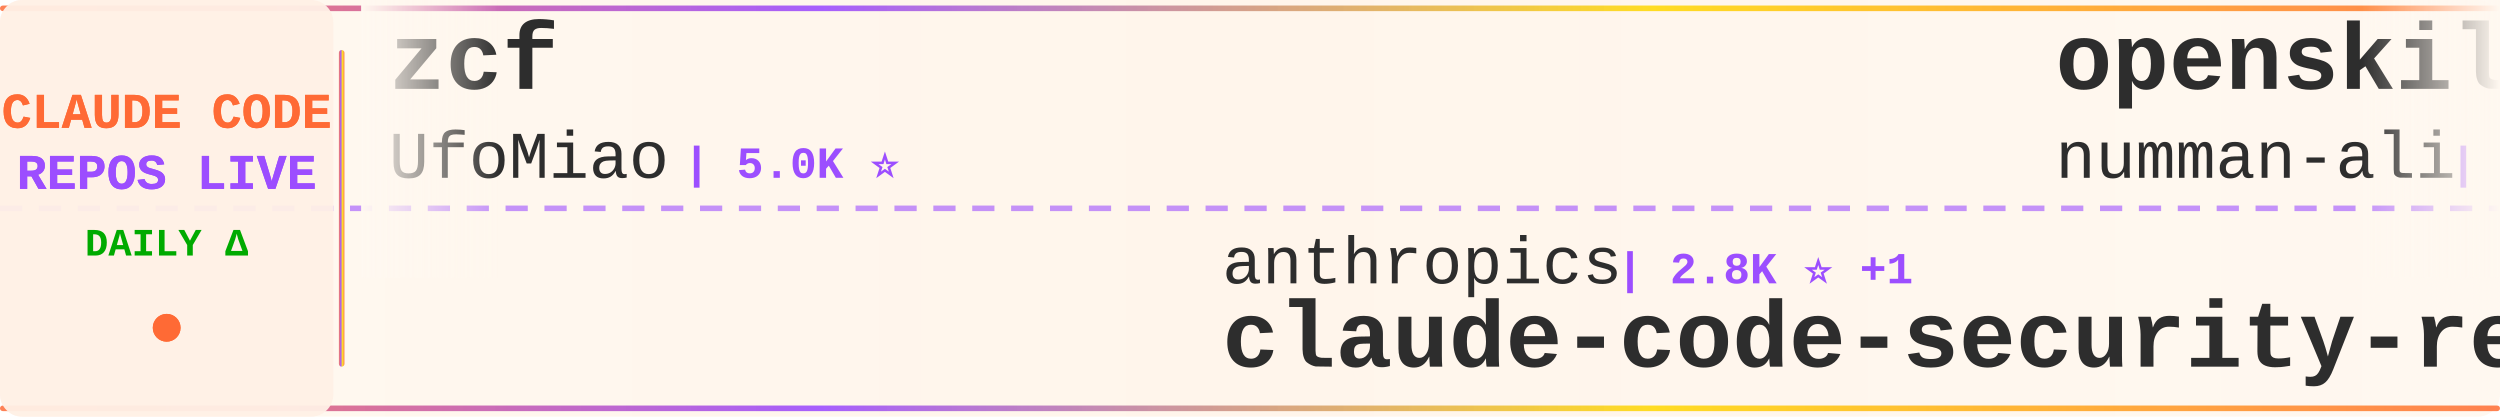
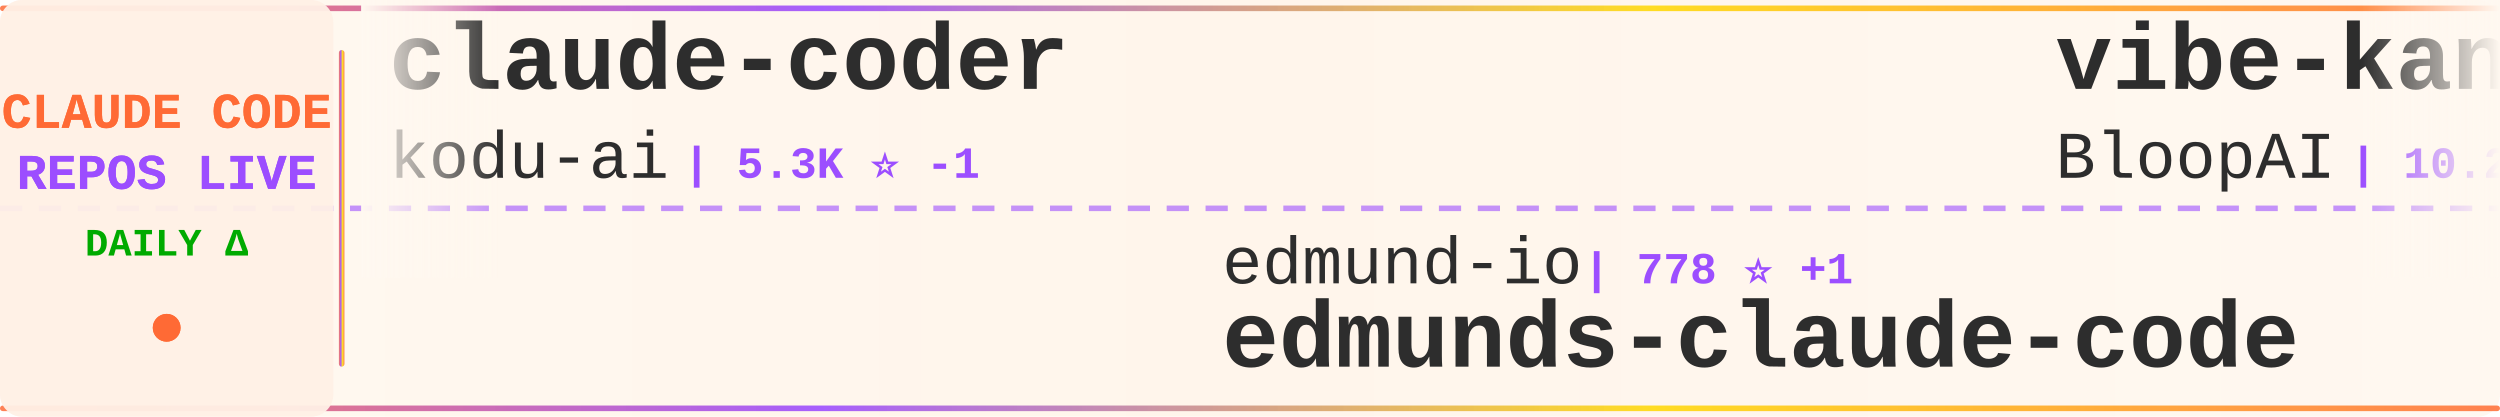
<svg xmlns="http://www.w3.org/2000/svg" width="900" height="150">
  <defs>
    <linearGradient id="tickerBg" x1="0%" y1="0%" x2="100%" y2="0%">
      <stop offset="0%" style="stop-color:#fff8f0;stop-opacity:0.98" />
      <stop offset="50%" style="stop-color:#fff5eb;stop-opacity:1" />
      <stop offset="100%" style="stop-color:#fff8f0;stop-opacity:0.98" />
    </linearGradient>
    <linearGradient id="borderGrad" x1="0%" y1="0%" x2="100%" y2="0%">
      <stop offset="0%" style="stop-color:#FF6B35;stop-opacity:0.85">
        <animate attributeName="stop-opacity" values="0.85;1;0.85" dur="2s" repeatCount="indefinite" />
      </stop>
      <stop offset="33%" style="stop-color:#9C4EFF;stop-opacity:0.9">
        <animate attributeName="stop-opacity" values="0.9;1;0.9" dur="2.2s" repeatCount="indefinite" />
      </stop>
      <stop offset="66%" style="stop-color:#FFD700;stop-opacity:0.85">
        <animate attributeName="stop-opacity" values="0.85;1;0.85" dur="1.8s" repeatCount="indefinite" />
      </stop>
      <stop offset="100%" style="stop-color:#FF6B35;stop-opacity:0.85">
        <animate attributeName="stop-opacity" values="0.85;1;0.85" dur="2s" repeatCount="indefinite" />
      </stop>
    </linearGradient>
    <filter id="textGlow">
      <feGaussianBlur stdDeviation="0.15" result="coloredBlur" />
      <feMerge>
        <feMergeNode in="coloredBlur" />
        <feMergeNode in="SourceGraphic" />
      </feMerge>
    </filter>
    <filter id="metricGlow">
      <feGaussianBlur stdDeviation="0.2" result="coloredBlur" />
      <feMerge>
        <feMergeNode in="coloredBlur" />
        <feMergeNode in="SourceGraphic" />
      </feMerge>
    </filter>
    <linearGradient id="leftFade" x1="0%" y1="0%" x2="100%" y2="0%">
      <stop offset="0%" style="stop-color:#fff8f0;stop-opacity:1" />
      <stop offset="100%" style="stop-color:#fff8f0;stop-opacity:0" />
    </linearGradient>
    <linearGradient id="rightFade" x1="0%" y1="0%" x2="100%" y2="0%">
      <stop offset="0%" style="stop-color:#fff8f0;stop-opacity:0" />
      <stop offset="100%" style="stop-color:#fff8f0;stop-opacity:1" />
    </linearGradient>
  </defs>
  <rect width="900" height="150" fill="url(#tickerBg)" rx="8" />
  <rect x="0" y="2" width="900" height="2" fill="url(#borderGrad)" rx="1" />
  <rect x="0" y="146" width="900" height="2" fill="url(#borderGrad)" rx="1" />
  <line x1="0" y1="75" x2="900" y2="75" stroke="#9C4EFF" stroke-width="2" stroke-dasharray="8 6" opacity="0.6" />
  <rect x="0" y="0" width="120" height="150" fill="#fff0e6" opacity="0.95" rx="8" />
  <text x="60" y="46" font-family="'Courier New', monospace" font-size="18" font-weight="bold" fill="#FF6B35" text-anchor="middle" filter="url(#textGlow)">
    CLAUDE CODE
  </text>
  <text x="60" y="68" font-family="'Courier New', monospace" font-size="18" font-weight="bold" fill="#9C4EFF" text-anchor="middle" filter="url(#textGlow)">
    REPOS LIVE
  </text>
  <text x="60" y="92" font-family="'Courier New', monospace" font-size="14" font-weight="bold" fill="#00aa00" text-anchor="middle">
    DAILY Δ
  </text>
  <circle cx="60" cy="118" r="5" fill="#FF6B35" filter="url(#metricGlow)">
    <animate attributeName="r" values="4;6;4" dur="1.5s" repeatCount="indefinite" />
    <animate attributeName="opacity" values="0.6;1;0.6" dur="1.5s" repeatCount="indefinite" />
  </circle>
  <rect x="122" y="18" width="2" height="114" fill="url(#borderGrad)" rx="1" />
  <clipPath id="tickerClip">
    <rect x="130" y="0" width="770" height="150" />
  </clipPath>
  <g clip-path="url(#tickerClip)">
    <g id="tickerItems">
      <animateTransform attributeName="transform" attributeType="XML" type="translate" from="0 0" to="-3000 0" dur="54s" repeatCount="indefinite" />
      <g transform="translate(0, 0)">
-         <text x="140" y="32" font-family="'Courier New', monospace" font-size="34" font-weight="bold" fill="#2d2d2d">zcf</text>
-         <text x="140" y="64" font-family="'Courier New', monospace" font-size="24" font-weight="normal" fill="#2d2d2d" opacity="1.0">UfoMiao</text>
-         <text x="246" y="64" font-family="'Courier New', monospace" font-size="16" font-weight="bold" fill="#9C4EFF"> | 5.0K ⭐</text>
+         <text x="140" y="32" font-family="'Courier New', monospace" font-size="34" font-weight="bold" fill="#2d2d2d">claude-coder</text>
+         <text x="140" y="64" font-family="'Courier New', monospace" font-size="24" font-weight="normal" fill="#2d2d2d" opacity="1.0">kodu-ai</text>
+         <text x="246" y="64" font-family="'Courier New', monospace" font-size="16" font-weight="bold" fill="#9C4EFF"> | 5.3K ⭐ -1</text>
      </g>
      <g transform="translate(300, 0)">
-         <text x="140" y="102" font-family="'Courier New', monospace" font-size="24" font-weight="normal" fill="#2d2d2d" opacity="1.0">anthropics</text>
-         <text x="282" y="102" font-family="'Courier New', monospace" font-size="16" font-weight="bold" fill="#9C4EFF"> | 2.8K ⭐ +1</text>
-         <text x="140" y="132" font-family="'Courier New', monospace" font-size="34" font-weight="bold" fill="#2d2d2d">claude-code-security-rev...</text>
+         <text x="140" y="102" font-family="'Courier New', monospace" font-size="24" font-weight="normal" fill="#2d2d2d" opacity="1.0">edmund-io</text>
+         <text x="270" y="102" font-family="'Courier New', monospace" font-size="16" font-weight="bold" fill="#9C4EFF"> | 778 ⭐ +1</text>
+         <text x="140" y="132" font-family="'Courier New', monospace" font-size="34" font-weight="bold" fill="#2d2d2d">edmunds-claude-code</text>
      </g>
      <g transform="translate(600, 0)">
-         <text x="140" y="32" font-family="'Courier New', monospace" font-size="34" font-weight="bold" fill="#2d2d2d">openskills</text>
-         <text x="140" y="64" font-family="'Courier New', monospace" font-size="24" font-weight="normal" fill="#2d2d2d" opacity="1.0">numman-ali</text>
-         <text x="282" y="64" font-family="'Courier New', monospace" font-size="16" font-weight="bold" fill="#9C4EFF"> | 3.7K ⭐ +5</text>
+         <text x="140" y="32" font-family="'Courier New', monospace" font-size="34" font-weight="bold" fill="#2d2d2d">vibe-kanban</text>
+         <text x="140" y="64" font-family="'Courier New', monospace" font-size="24" font-weight="normal" fill="#2d2d2d" opacity="1.0">BloopAI</text>
+         <text x="246" y="64" font-family="'Courier New', monospace" font-size="16" font-weight="bold" fill="#9C4EFF"> | 10.2K ⭐ +115</text>
      </g>
      <g transform="translate(900, 0)">
-         <text x="140" y="102" font-family="'Courier New', monospace" font-size="24" font-weight="normal" fill="#2d2d2d" opacity="1.0">simonw</text>
-         <text x="234" y="102" font-family="'Courier New', monospace" font-size="16" font-weight="bold" fill="#9C4EFF"> | 522 ⭐ +4</text>
-         <text x="140" y="132" font-family="'Courier New', monospace" font-size="34" font-weight="bold" fill="#2d2d2d">claude-code-transcripts</text>
+         <text x="140" y="102" font-family="'Courier New', monospace" font-size="24" font-weight="normal" fill="#2d2d2d" opacity="1.0">omnara-ai</text>
+         <text x="270" y="102" font-family="'Courier New', monospace" font-size="16" font-weight="bold" fill="#9C4EFF"> | 2.6K ⭐</text>
+         <text x="140" y="132" font-family="'Courier New', monospace" font-size="34" font-weight="bold" fill="#2d2d2d">omnara</text>
      </g>
      <g transform="translate(1200, 0)">
-         <text x="140" y="32" font-family="'Courier New', monospace" font-size="34" font-weight="bold" fill="#2d2d2d">claude-code-cookbook</text>
-         <text x="140" y="64" font-family="'Courier New', monospace" font-size="24" font-weight="normal" fill="#2d2d2d" opacity="1.0">wasabeef</text>
-         <text x="258" y="64" font-family="'Courier New', monospace" font-size="16" font-weight="bold" fill="#9C4EFF"> | 889 ⭐ +1</text>
+         <text x="140" y="32" font-family="'Courier New', monospace" font-size="34" font-weight="bold" fill="#2d2d2d">awesome-claude-code-suba...</text>
+         <text x="140" y="64" font-family="'Courier New', monospace" font-size="24" font-weight="normal" fill="#2d2d2d" opacity="1.0">VoltAgent</text>
+         <text x="270" y="64" font-family="'Courier New', monospace" font-size="16" font-weight="bold" fill="#9C4EFF"> | 6.6K ⭐ +7</text>
      </g>
      <g transform="translate(1500, 0)">
        <text x="140" y="102" font-family="'Courier New', monospace" font-size="24" font-weight="normal" fill="#2d2d2d" opacity="1.0">stevemolitor</text>
-         <text x="306" y="102" font-family="'Courier New', monospace" font-size="16" font-weight="bold" fill="#9C4EFF"> | 558 ⭐ +1</text>
+         <text x="306" y="102" font-family="'Courier New', monospace" font-size="16" font-weight="bold" fill="#9C4EFF"> | 558 ⭐</text>
        <text x="140" y="132" font-family="'Courier New', monospace" font-size="34" font-weight="bold" fill="#2d2d2d">claude-code.el</text>
      </g>
      <g transform="translate(1800, 0)">
-         <text x="140" y="32" font-family="'Courier New', monospace" font-size="34" font-weight="bold" fill="#2d2d2d">Claudable</text>
-         <text x="140" y="64" font-family="'Courier New', monospace" font-size="24" font-weight="normal" fill="#2d2d2d" opacity="1.0">opactorai</text>
-         <text x="270" y="64" font-family="'Courier New', monospace" font-size="16" font-weight="bold" fill="#9C4EFF"> | 3.5K ⭐</text>
+         <text x="140" y="32" font-family="'Courier New', monospace" font-size="34" font-weight="bold" fill="#2d2d2d">claude-code-sub-agents</text>
+         <text x="140" y="64" font-family="'Courier New', monospace" font-size="24" font-weight="normal" fill="#2d2d2d" opacity="1.0">lst97</text>
+         <text x="222" y="64" font-family="'Courier New', monospace" font-size="16" font-weight="bold" fill="#9C4EFF"> | 1.3K ⭐ +2</text>
      </g>
      <g transform="translate(2100, 0)">
-         <text x="140" y="102" font-family="'Courier New', monospace" font-size="24" font-weight="normal" fill="#2d2d2d" opacity="1.0">stretchcloud</text>
-         <text x="306" y="102" font-family="'Courier New', monospace" font-size="16" font-weight="bold" fill="#9C4EFF"> | 718 ⭐</text>
-         <text x="140" y="132" font-family="'Courier New', monospace" font-size="34" font-weight="bold" fill="#2d2d2d">claude-code-unified-agen...</text>
+         <text x="140" y="102" font-family="'Courier New', monospace" font-size="24" font-weight="normal" fill="#2d2d2d" opacity="1.0">superdesigndev</text>
+         <text x="330" y="102" font-family="'Courier New', monospace" font-size="16" font-weight="bold" fill="#9C4EFF"> | 5.6K ⭐</text>
+         <text x="140" y="132" font-family="'Courier New', monospace" font-size="34" font-weight="bold" fill="#2d2d2d">superdesign</text>
      </g>
      <g transform="translate(2400, 0)">
-         <text x="140" y="32" font-family="'Courier New', monospace" font-size="34" font-weight="bold" fill="#2d2d2d">claude-code-cheat-sheet</text>
-         <text x="140" y="64" font-family="'Courier New', monospace" font-size="24" font-weight="normal" fill="#2d2d2d" opacity="1.0">Njengah</text>
-         <text x="246" y="64" font-family="'Courier New', monospace" font-size="16" font-weight="bold" fill="#9C4EFF"> | 1.1K ⭐ +2</text>
+         <text x="140" y="32" font-family="'Courier New', monospace" font-size="34" font-weight="bold" fill="#2d2d2d">claude-code-requirements...</text>
+         <text x="140" y="64" font-family="'Courier New', monospace" font-size="24" font-weight="normal" fill="#2d2d2d" opacity="1.0">rizethereum</text>
+         <text x="294" y="64" font-family="'Courier New', monospace" font-size="16" font-weight="bold" fill="#9C4EFF"> | 1.7K ⭐</text>
      </g>
      <g transform="translate(2700, 0)">
-         <text x="140" y="102" font-family="'Courier New', monospace" font-size="24" font-weight="normal" fill="#2d2d2d" opacity="1.0">JessyTsui</text>
-         <text x="270" y="102" font-family="'Courier New', monospace" font-size="16" font-weight="bold" fill="#9C4EFF"> | 915 ⭐ +1</text>
-         <text x="140" y="132" font-family="'Courier New', monospace" font-size="34" font-weight="bold" fill="#2d2d2d">Claude-Code-Remote</text>
+         <text x="140" y="102" font-family="'Courier New', monospace" font-size="24" font-weight="normal" fill="#2d2d2d" opacity="1.0">Maciek-roboblog</text>
+         <text x="342" y="102" font-family="'Courier New', monospace" font-size="16" font-weight="bold" fill="#9C4EFF"> | 6.0K ⭐ +1</text>
+         <text x="140" y="132" font-family="'Courier New', monospace" font-size="34" font-weight="bold" fill="#2d2d2d">Claude-Code-Usage-Monito...</text>
      </g>
      <g transform="translate(3000, 0)">
-         <text x="140" y="32" font-family="'Courier New', monospace" font-size="34" font-weight="bold" fill="#2d2d2d">zcf</text>
-         <text x="140" y="64" font-family="'Courier New', monospace" font-size="24" font-weight="normal" fill="#2d2d2d" opacity="1.0">UfoMiao</text>
-         <text x="246" y="64" font-family="'Courier New', monospace" font-size="16" font-weight="bold" fill="#9C4EFF"> | 5.0K ⭐</text>
+         <text x="140" y="32" font-family="'Courier New', monospace" font-size="34" font-weight="bold" fill="#2d2d2d">claude-coder</text>
+         <text x="140" y="64" font-family="'Courier New', monospace" font-size="24" font-weight="normal" fill="#2d2d2d" opacity="1.0">kodu-ai</text>
+         <text x="246" y="64" font-family="'Courier New', monospace" font-size="16" font-weight="bold" fill="#9C4EFF"> | 5.3K ⭐ -1</text>
      </g>
      <g transform="translate(3300, 0)">
-         <text x="140" y="102" font-family="'Courier New', monospace" font-size="24" font-weight="normal" fill="#2d2d2d" opacity="1.0">anthropics</text>
-         <text x="282" y="102" font-family="'Courier New', monospace" font-size="16" font-weight="bold" fill="#9C4EFF"> | 2.8K ⭐ +1</text>
-         <text x="140" y="132" font-family="'Courier New', monospace" font-size="34" font-weight="bold" fill="#2d2d2d">claude-code-security-rev...</text>
+         <text x="140" y="102" font-family="'Courier New', monospace" font-size="24" font-weight="normal" fill="#2d2d2d" opacity="1.0">edmund-io</text>
+         <text x="270" y="102" font-family="'Courier New', monospace" font-size="16" font-weight="bold" fill="#9C4EFF"> | 778 ⭐ +1</text>
+         <text x="140" y="132" font-family="'Courier New', monospace" font-size="34" font-weight="bold" fill="#2d2d2d">edmunds-claude-code</text>
      </g>
      <g transform="translate(3600, 0)">
-         <text x="140" y="32" font-family="'Courier New', monospace" font-size="34" font-weight="bold" fill="#2d2d2d">openskills</text>
-         <text x="140" y="64" font-family="'Courier New', monospace" font-size="24" font-weight="normal" fill="#2d2d2d" opacity="1.0">numman-ali</text>
-         <text x="282" y="64" font-family="'Courier New', monospace" font-size="16" font-weight="bold" fill="#9C4EFF"> | 3.7K ⭐ +5</text>
+         <text x="140" y="32" font-family="'Courier New', monospace" font-size="34" font-weight="bold" fill="#2d2d2d">vibe-kanban</text>
+         <text x="140" y="64" font-family="'Courier New', monospace" font-size="24" font-weight="normal" fill="#2d2d2d" opacity="1.0">BloopAI</text>
+         <text x="246" y="64" font-family="'Courier New', monospace" font-size="16" font-weight="bold" fill="#9C4EFF"> | 10.2K ⭐ +115</text>
      </g>
      <g transform="translate(3900, 0)">
-         <text x="140" y="102" font-family="'Courier New', monospace" font-size="24" font-weight="normal" fill="#2d2d2d" opacity="1.0">simonw</text>
-         <text x="234" y="102" font-family="'Courier New', monospace" font-size="16" font-weight="bold" fill="#9C4EFF"> | 522 ⭐ +4</text>
-         <text x="140" y="132" font-family="'Courier New', monospace" font-size="34" font-weight="bold" fill="#2d2d2d">claude-code-transcripts</text>
+         <text x="140" y="102" font-family="'Courier New', monospace" font-size="24" font-weight="normal" fill="#2d2d2d" opacity="1.0">omnara-ai</text>
+         <text x="270" y="102" font-family="'Courier New', monospace" font-size="16" font-weight="bold" fill="#9C4EFF"> | 2.6K ⭐</text>
+         <text x="140" y="132" font-family="'Courier New', monospace" font-size="34" font-weight="bold" fill="#2d2d2d">omnara</text>
      </g>
    </g>
  </g>
  <rect x="130" y="0" width="50" height="100" fill="url(#leftFade)" />
  <rect x="850" y="0" width="50" height="100" fill="url(#rightFade)" />
</svg>
